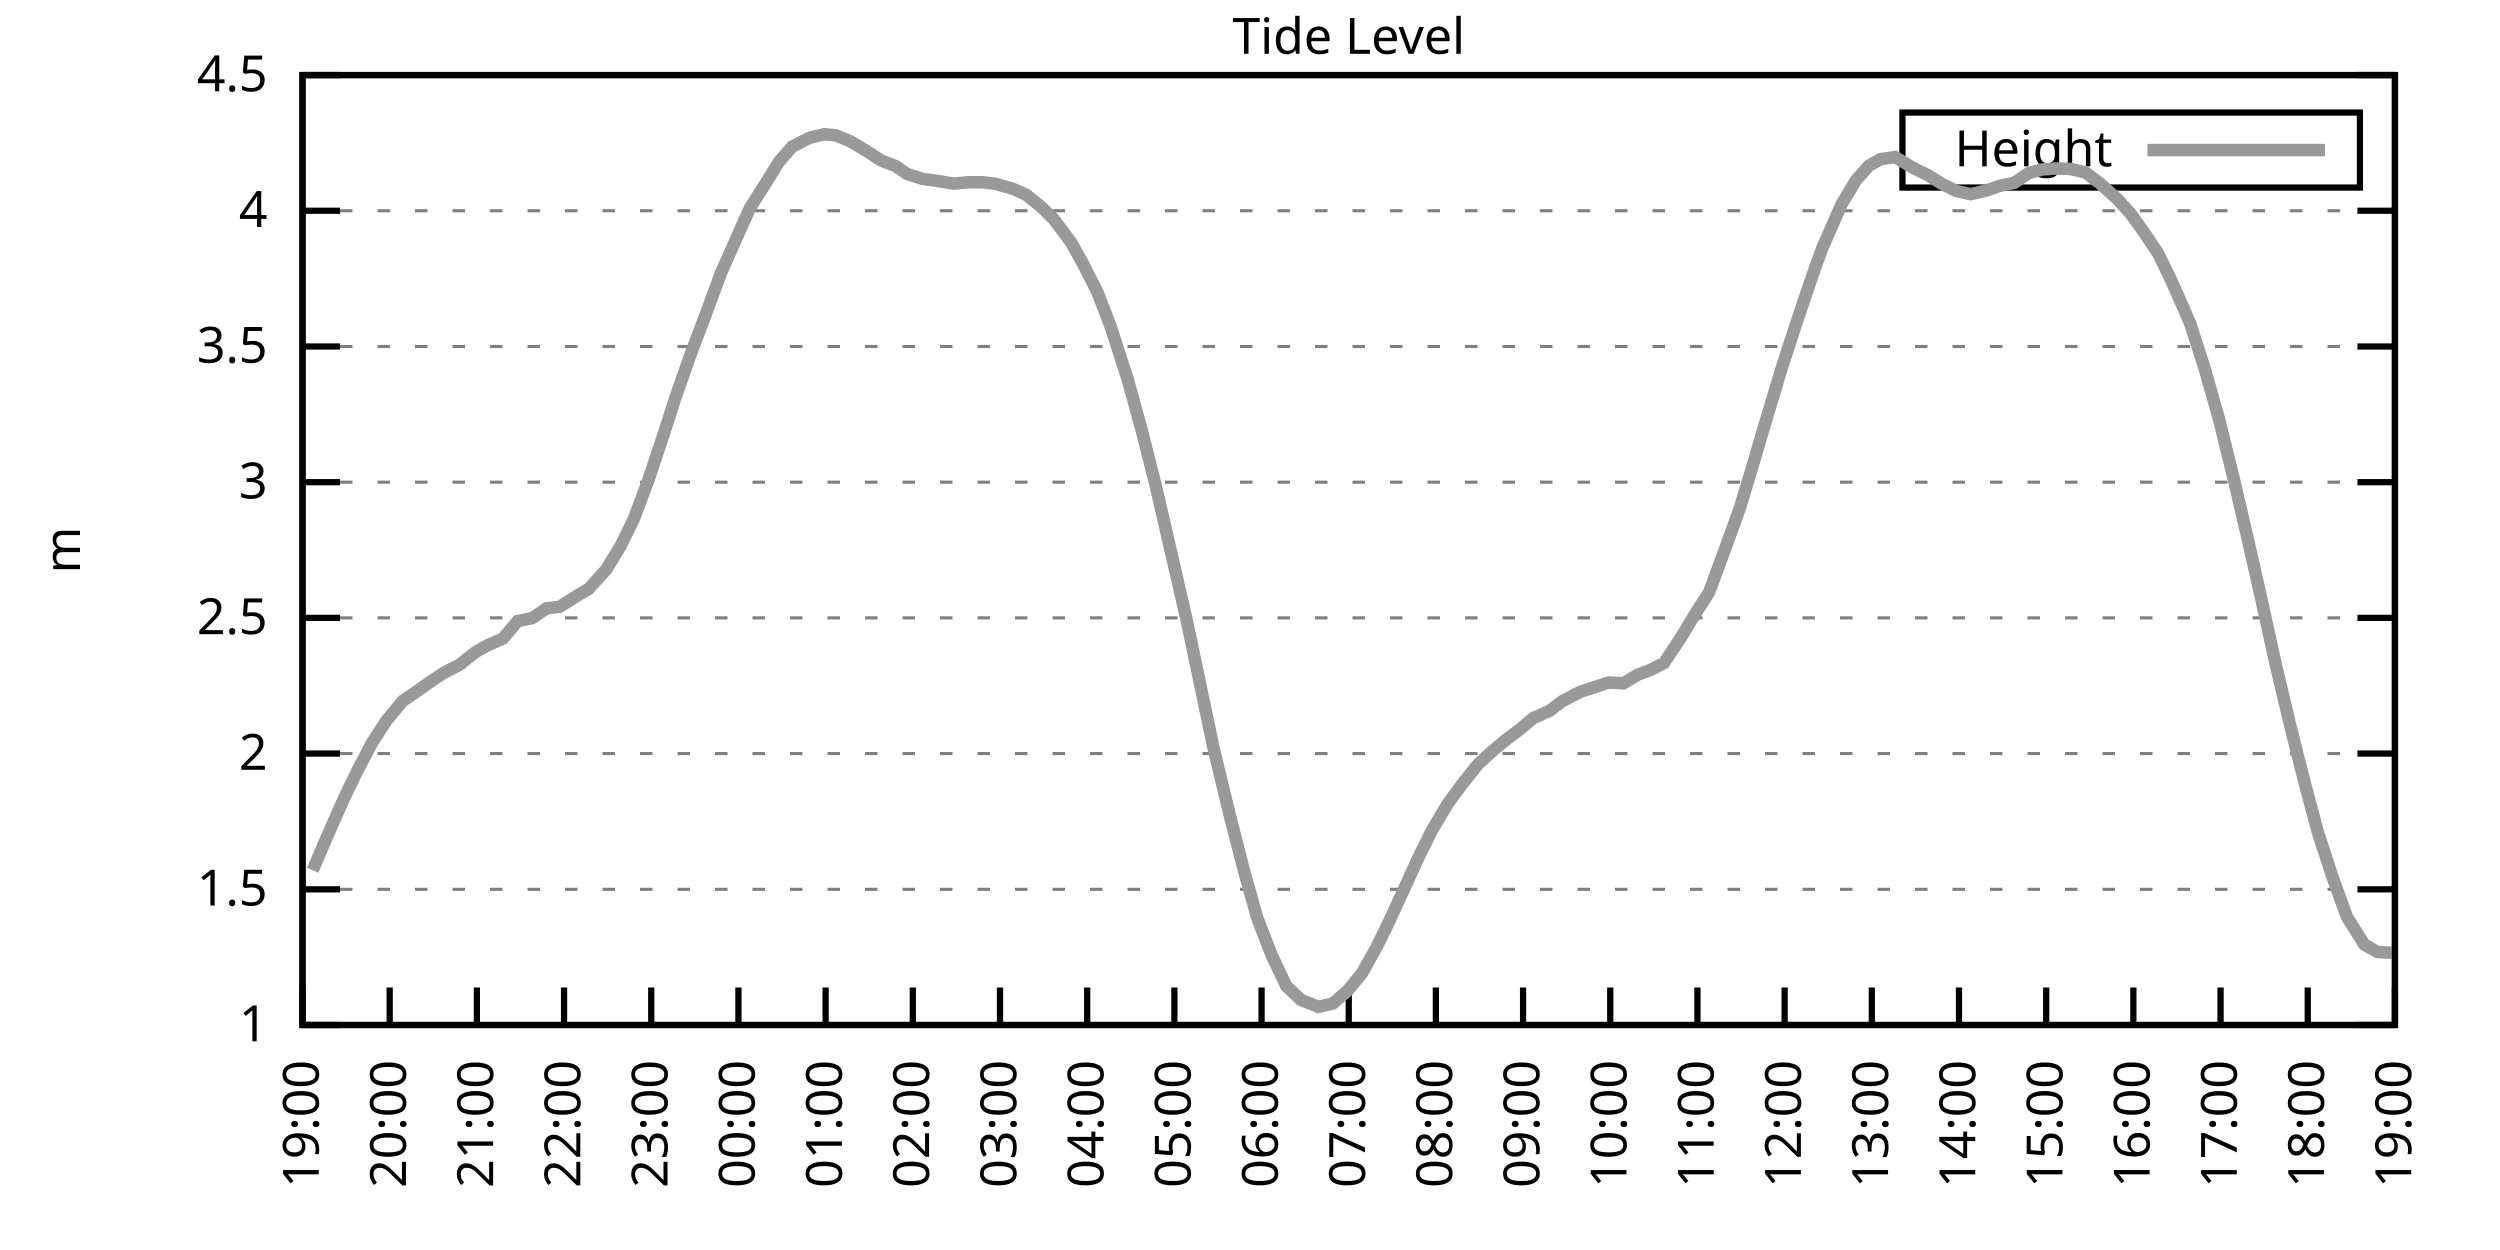
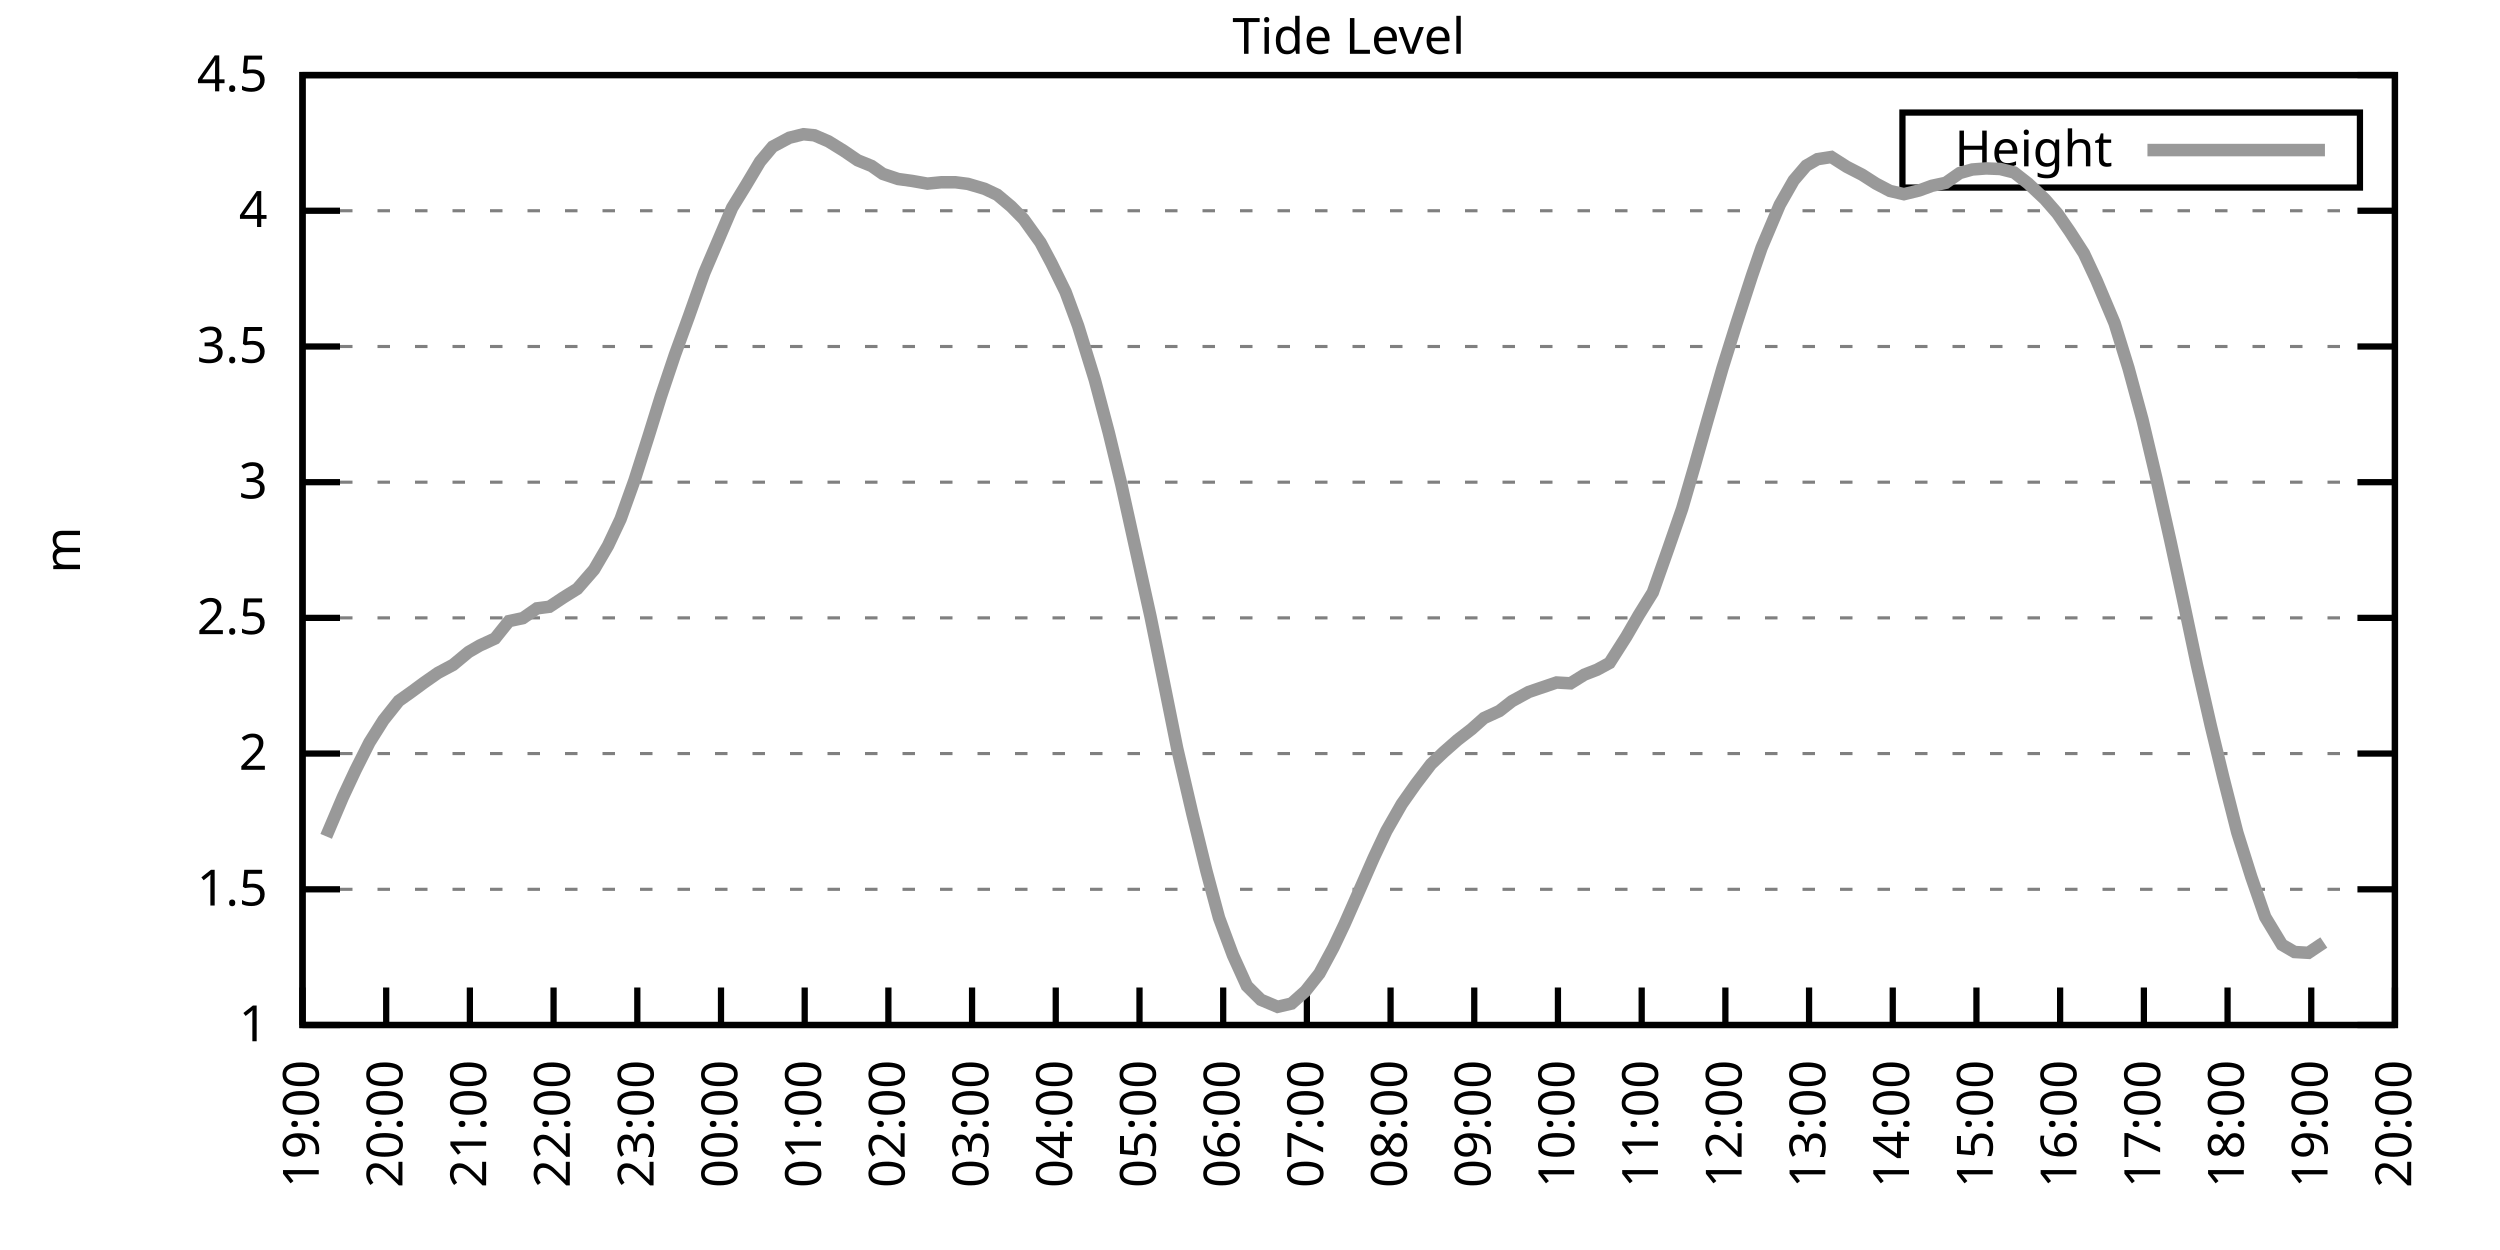
<svg xmlns="http://www.w3.org/2000/svg" xmlns:xlink="http://www.w3.org/1999/xlink" width="400" height="200" viewBox="0 0 400 200">
  <g id="gnuplot_canvas">
    <rect x="0" y="0" width="400" height="200" fill="none" />
    <defs>
      <circle id="gpDot" r="0.5" stroke-width="0.5" stroke="currentColor" />
      <path id="gpPt0" stroke-width="0.333" stroke="currentColor" d="M-1,0 h2 M0,-1 v2" />
      <path id="gpPt1" stroke-width="0.333" stroke="currentColor" d="M-1,-1 L1,1 M1,-1 L-1,1" />
      <path id="gpPt2" stroke-width="0.333" stroke="currentColor" d="M-1,0 L1,0 M0,-1 L0,1 M-1,-1 L1,1 M-1,1 L1,-1" />
      <rect id="gpPt3" stroke-width="0.333" stroke="currentColor" x="-1" y="-1" width="2" height="2" />
      <rect id="gpPt4" stroke-width="0.333" stroke="currentColor" fill="currentColor" x="-1" y="-1" width="2" height="2" />
      <circle id="gpPt5" stroke-width="0.333" stroke="currentColor" cx="0" cy="0" r="1" />
      <use xlink:href="#gpPt5" id="gpPt6" fill="currentColor" stroke="none" />
      <path id="gpPt7" stroke-width="0.333" stroke="currentColor" d="M0,-1.33 L-1.33,0.67 L1.33,0.67 z" />
      <use xlink:href="#gpPt7" id="gpPt8" fill="currentColor" stroke="none" />
      <use xlink:href="#gpPt7" id="gpPt9" stroke="currentColor" transform="rotate(180)" />
      <use xlink:href="#gpPt9" id="gpPt10" fill="currentColor" stroke="none" />
      <use xlink:href="#gpPt3" id="gpPt11" stroke="currentColor" transform="rotate(45)" />
      <use xlink:href="#gpPt11" id="gpPt12" fill="currentColor" stroke="none" />
      <path id="gpPt13" stroke-width="0.333" stroke="currentColor" d="M0,1.330 L1.265,0.411 L0.782,-1.067 L-0.782,-1.076 L-1.265,0.411 z" />
      <use xlink:href="#gpPt13" id="gpPt14" fill="currentColor" stroke="none" />
      <filter id="textbox" filterUnits="objectBoundingBox" x="0" y="0" height="1" width="1">
        <feFlood flood-color="white" flood-opacity="1" result="bgnd" />
        <feComposite in="SourceGraphic" in2="bgnd" operator="atop" />
      </filter>
      <filter id="greybox" filterUnits="objectBoundingBox" x="0" y="0" height="1" width="1">
        <feFlood flood-color="lightgrey" flood-opacity="1" result="grey" />
        <feComposite in="SourceGraphic" in2="grey" operator="atop" />
      </filter>
    </defs>
    <g fill="none" color="white" stroke="currentColor" stroke-width="1.00" stroke-linecap="butt" stroke-linejoin="miter">
</g>
    <g fill="none" color="black" stroke="currentColor" stroke-width="1.00" stroke-linecap="butt" stroke-linejoin="miter">
      <g stroke="none" shape-rendering="crispEdges">
        <polygon fill="rgb(255, 255, 255)" points="48.40,164.00 383.18,164.00 383.18,12.02 48.40,12.02 " />
      </g>
    </g>
    <g fill="none" color="black" stroke="currentColor" stroke-width="1.00" stroke-linecap="butt" stroke-linejoin="miter">
</g>
    <g fill="none" color="black" stroke="black" stroke-width="0.50" stroke-linecap="butt" stroke-linejoin="miter">
</g>
    <g fill="none" color="gray" stroke="currentColor" stroke-width="0.50" stroke-linecap="butt" stroke-linejoin="miter">
      <path stroke="gray" stroke-dasharray="2,4" class="gridline" d="M48.40,164.00 L383.19,164.00  " />
    </g>
    <g fill="none" color="gray" stroke="gray" stroke-width="1.00" stroke-linecap="butt" stroke-linejoin="miter">
</g>
    <g fill="none" color="black" stroke="currentColor" stroke-width="1.00" stroke-linecap="butt" stroke-linejoin="miter">
      <path stroke="black" d="M48.40,164.00 L54.40,164.00 M383.19,164.00 L377.19,164.00  " />
      <g transform="translate(42.80,166.60)" stroke="none" fill="black" font-family="Sans" font-size="8.00" text-anchor="end">
        <text>
          <tspan font-family="Sans"> 1</tspan>
        </text>
      </g>
    </g>
    <g fill="none" color="black" stroke="currentColor" stroke-width="1.00" stroke-linecap="butt" stroke-linejoin="miter">
</g>
    <g fill="none" color="black" stroke="black" stroke-width="0.50" stroke-linecap="butt" stroke-linejoin="miter">
</g>
    <g fill="none" color="gray" stroke="currentColor" stroke-width="0.50" stroke-linecap="butt" stroke-linejoin="miter">
      <path stroke="gray" stroke-dasharray="2,4" class="gridline" d="M48.40,142.29 L383.19,142.29  " />
    </g>
    <g fill="none" color="gray" stroke="gray" stroke-width="1.00" stroke-linecap="butt" stroke-linejoin="miter">
</g>
    <g fill="none" color="black" stroke="currentColor" stroke-width="1.00" stroke-linecap="butt" stroke-linejoin="miter">
      <path stroke="black" d="M48.40,142.29 L54.40,142.29 M383.19,142.29 L377.19,142.29  " />
      <g transform="translate(42.80,144.89)" stroke="none" fill="black" font-family="Sans" font-size="8.00" text-anchor="end">
        <text>
          <tspan font-family="Sans"> 1.5</tspan>
        </text>
      </g>
    </g>
    <g fill="none" color="black" stroke="currentColor" stroke-width="1.00" stroke-linecap="butt" stroke-linejoin="miter">
</g>
    <g fill="none" color="black" stroke="black" stroke-width="0.50" stroke-linecap="butt" stroke-linejoin="miter">
</g>
    <g fill="none" color="gray" stroke="currentColor" stroke-width="0.50" stroke-linecap="butt" stroke-linejoin="miter">
      <path stroke="gray" stroke-dasharray="2,4" class="gridline" d="M48.40,120.57 L383.19,120.57  " />
    </g>
    <g fill="none" color="gray" stroke="gray" stroke-width="1.00" stroke-linecap="butt" stroke-linejoin="miter">
</g>
    <g fill="none" color="black" stroke="currentColor" stroke-width="1.00" stroke-linecap="butt" stroke-linejoin="miter">
      <path stroke="black" d="M48.40,120.57 L54.40,120.57 M383.19,120.57 L377.19,120.57  " />
      <g transform="translate(42.80,123.17)" stroke="none" fill="black" font-family="Sans" font-size="8.00" text-anchor="end">
        <text>
          <tspan font-family="Sans"> 2</tspan>
        </text>
      </g>
    </g>
    <g fill="none" color="black" stroke="currentColor" stroke-width="1.00" stroke-linecap="butt" stroke-linejoin="miter">
</g>
    <g fill="none" color="black" stroke="black" stroke-width="0.50" stroke-linecap="butt" stroke-linejoin="miter">
</g>
    <g fill="none" color="gray" stroke="currentColor" stroke-width="0.50" stroke-linecap="butt" stroke-linejoin="miter">
      <path stroke="gray" stroke-dasharray="2,4" class="gridline" d="M48.40,98.86 L383.19,98.86  " />
    </g>
    <g fill="none" color="gray" stroke="gray" stroke-width="1.00" stroke-linecap="butt" stroke-linejoin="miter">
</g>
    <g fill="none" color="black" stroke="currentColor" stroke-width="1.00" stroke-linecap="butt" stroke-linejoin="miter">
      <path stroke="black" d="M48.40,98.86 L54.40,98.86 M383.19,98.86 L377.19,98.86  " />
      <g transform="translate(42.80,101.46)" stroke="none" fill="black" font-family="Sans" font-size="8.00" text-anchor="end">
        <text>
          <tspan font-family="Sans"> 2.5</tspan>
        </text>
      </g>
    </g>
    <g fill="none" color="black" stroke="currentColor" stroke-width="1.00" stroke-linecap="butt" stroke-linejoin="miter">
</g>
    <g fill="none" color="black" stroke="black" stroke-width="0.50" stroke-linecap="butt" stroke-linejoin="miter">
</g>
    <g fill="none" color="gray" stroke="currentColor" stroke-width="0.50" stroke-linecap="butt" stroke-linejoin="miter">
      <path stroke="gray" stroke-dasharray="2,4" class="gridline" d="M48.40,77.15 L383.19,77.15  " />
    </g>
    <g fill="none" color="gray" stroke="gray" stroke-width="1.00" stroke-linecap="butt" stroke-linejoin="miter">
</g>
    <g fill="none" color="black" stroke="currentColor" stroke-width="1.00" stroke-linecap="butt" stroke-linejoin="miter">
      <path stroke="black" d="M48.40,77.15 L54.40,77.15 M383.19,77.15 L377.19,77.15  " />
      <g transform="translate(42.80,79.75)" stroke="none" fill="black" font-family="Sans" font-size="8.00" text-anchor="end">
        <text>
          <tspan font-family="Sans"> 3</tspan>
        </text>
      </g>
    </g>
    <g fill="none" color="black" stroke="currentColor" stroke-width="1.00" stroke-linecap="butt" stroke-linejoin="miter">
</g>
    <g fill="none" color="black" stroke="black" stroke-width="0.50" stroke-linecap="butt" stroke-linejoin="miter">
</g>
    <g fill="none" color="gray" stroke="currentColor" stroke-width="0.50" stroke-linecap="butt" stroke-linejoin="miter">
      <path stroke="gray" stroke-dasharray="2,4" class="gridline" d="M48.40,55.44 L383.19,55.44  " />
    </g>
    <g fill="none" color="gray" stroke="gray" stroke-width="1.00" stroke-linecap="butt" stroke-linejoin="miter">
</g>
    <g fill="none" color="black" stroke="currentColor" stroke-width="1.00" stroke-linecap="butt" stroke-linejoin="miter">
      <path stroke="black" d="M48.40,55.44 L54.40,55.44 M383.19,55.44 L377.19,55.44  " />
      <g transform="translate(42.80,58.04)" stroke="none" fill="black" font-family="Sans" font-size="8.00" text-anchor="end">
        <text>
          <tspan font-family="Sans"> 3.5</tspan>
        </text>
      </g>
    </g>
    <g fill="none" color="black" stroke="currentColor" stroke-width="1.00" stroke-linecap="butt" stroke-linejoin="miter">
</g>
    <g fill="none" color="black" stroke="black" stroke-width="0.50" stroke-linecap="butt" stroke-linejoin="miter">
</g>
    <g fill="none" color="gray" stroke="currentColor" stroke-width="0.50" stroke-linecap="butt" stroke-linejoin="miter">
      <path stroke="gray" stroke-dasharray="2,4" class="gridline" d="M48.40,33.72 L383.19,33.72  " />
    </g>
    <g fill="none" color="gray" stroke="gray" stroke-width="1.00" stroke-linecap="butt" stroke-linejoin="miter">
</g>
    <g fill="none" color="black" stroke="currentColor" stroke-width="1.00" stroke-linecap="butt" stroke-linejoin="miter">
      <path stroke="black" d="M48.40,33.72 L54.40,33.72 M383.19,33.72 L377.19,33.72  " />
      <g transform="translate(42.80,36.32)" stroke="none" fill="black" font-family="Sans" font-size="8.00" text-anchor="end">
        <text>
          <tspan font-family="Sans"> 4</tspan>
        </text>
      </g>
    </g>
    <g fill="none" color="black" stroke="currentColor" stroke-width="1.00" stroke-linecap="butt" stroke-linejoin="miter">
</g>
    <g fill="none" color="black" stroke="black" stroke-width="0.50" stroke-linecap="butt" stroke-linejoin="miter">
</g>
    <g fill="none" color="gray" stroke="currentColor" stroke-width="0.50" stroke-linecap="butt" stroke-linejoin="miter">
      <path stroke="gray" stroke-dasharray="2,4" class="gridline" d="M48.40,12.01 L383.19,12.01  " />
    </g>
    <g fill="none" color="gray" stroke="gray" stroke-width="1.00" stroke-linecap="butt" stroke-linejoin="miter">
</g>
    <g fill="none" color="black" stroke="currentColor" stroke-width="1.00" stroke-linecap="butt" stroke-linejoin="miter">
      <path stroke="black" d="M48.40,12.01 L54.40,12.01 M383.19,12.01 L377.19,12.01  " />
      <g transform="translate(42.80,14.61)" stroke="none" fill="black" font-family="Sans" font-size="8.00" text-anchor="end">
        <text>
          <tspan font-family="Sans"> 4.5</tspan>
        </text>
      </g>
    </g>
    <g fill="none" color="black" stroke="currentColor" stroke-width="1.00" stroke-linecap="butt" stroke-linejoin="miter">
      <path stroke="black" d="M48.40,164.00 L48.40,158.00  " />
      <g transform="translate(51.00,169.60) rotate(270.00)" stroke="none" fill="black" font-family="Sans" font-size="8.00" text-anchor="end">
        <text>
          <tspan font-family="Sans">19:00</tspan>
        </text>
      </g>
    </g>
    <g fill="none" color="black" stroke="currentColor" stroke-width="1.00" stroke-linecap="butt" stroke-linejoin="miter">
-       <path stroke="black" d="M62.35,164.00 L62.35,158.00  " />
-       <g transform="translate(64.95,169.60) rotate(270.00)" stroke="none" fill="black" font-family="Sans" font-size="8.00" text-anchor="end">
+       <path stroke="black" d="M61.79,164.00 L61.79,158.00  " />
+       <g transform="translate(64.39,169.60) rotate(270.00)" stroke="none" fill="black" font-family="Sans" font-size="8.00" text-anchor="end">
        <text>
          <tspan font-family="Sans">20:00</tspan>
        </text>
      </g>
    </g>
    <g fill="none" color="black" stroke="currentColor" stroke-width="1.00" stroke-linecap="butt" stroke-linejoin="miter">
-       <path stroke="black" d="M76.30,164.00 L76.30,158.00  " />
-       <g transform="translate(78.90,169.60) rotate(270.00)" stroke="none" fill="black" font-family="Sans" font-size="8.00" text-anchor="end">
+       <path stroke="black" d="M75.18,164.00 L75.18,158.00  " />
+       <g transform="translate(77.78,169.60) rotate(270.00)" stroke="none" fill="black" font-family="Sans" font-size="8.00" text-anchor="end">
        <text>
          <tspan font-family="Sans">21:00</tspan>
        </text>
      </g>
    </g>
    <g fill="none" color="black" stroke="currentColor" stroke-width="1.00" stroke-linecap="butt" stroke-linejoin="miter">
-       <path stroke="black" d="M90.25,164.00 L90.25,158.00  " />
-       <g transform="translate(92.85,169.60) rotate(270.00)" stroke="none" fill="black" font-family="Sans" font-size="8.00" text-anchor="end">
+       <path stroke="black" d="M88.57,164.00 L88.57,158.00  " />
+       <g transform="translate(91.17,169.60) rotate(270.00)" stroke="none" fill="black" font-family="Sans" font-size="8.00" text-anchor="end">
        <text>
          <tspan font-family="Sans">22:00</tspan>
        </text>
      </g>
    </g>
    <g fill="none" color="black" stroke="currentColor" stroke-width="1.00" stroke-linecap="butt" stroke-linejoin="miter">
-       <path stroke="black" d="M104.20,164.00 L104.20,158.00  " />
-       <g transform="translate(106.80,169.60) rotate(270.00)" stroke="none" fill="black" font-family="Sans" font-size="8.00" text-anchor="end">
+       <path stroke="black" d="M101.97,164.00 L101.97,158.00  " />
+       <g transform="translate(104.57,169.60) rotate(270.00)" stroke="none" fill="black" font-family="Sans" font-size="8.00" text-anchor="end">
        <text>
          <tspan font-family="Sans">23:00</tspan>
        </text>
      </g>
    </g>
    <g fill="none" color="black" stroke="currentColor" stroke-width="1.00" stroke-linecap="butt" stroke-linejoin="miter">
-       <path stroke="black" d="M118.15,164.00 L118.15,158.00  " />
-       <g transform="translate(120.75,169.60) rotate(270.00)" stroke="none" fill="black" font-family="Sans" font-size="8.00" text-anchor="end">
+       <path stroke="black" d="M115.36,164.00 L115.36,158.00  " />
+       <g transform="translate(117.96,169.60) rotate(270.00)" stroke="none" fill="black" font-family="Sans" font-size="8.00" text-anchor="end">
        <text>
          <tspan font-family="Sans">00:00</tspan>
        </text>
      </g>
    </g>
    <g fill="none" color="black" stroke="currentColor" stroke-width="1.00" stroke-linecap="butt" stroke-linejoin="miter">
-       <path stroke="black" d="M132.10,164.00 L132.10,158.00  " />
-       <g transform="translate(134.70,169.60) rotate(270.00)" stroke="none" fill="black" font-family="Sans" font-size="8.00" text-anchor="end">
+       <path stroke="black" d="M128.75,164.00 L128.75,158.00  " />
+       <g transform="translate(131.35,169.60) rotate(270.00)" stroke="none" fill="black" font-family="Sans" font-size="8.00" text-anchor="end">
        <text>
          <tspan font-family="Sans">01:00</tspan>
        </text>
      </g>
    </g>
    <g fill="none" color="black" stroke="currentColor" stroke-width="1.00" stroke-linecap="butt" stroke-linejoin="miter">
-       <path stroke="black" d="M146.05,164.00 L146.05,158.00  " />
-       <g transform="translate(148.65,169.60) rotate(270.00)" stroke="none" fill="black" font-family="Sans" font-size="8.00" text-anchor="end">
+       <path stroke="black" d="M142.14,164.00 L142.14,158.00  " />
+       <g transform="translate(144.74,169.60) rotate(270.00)" stroke="none" fill="black" font-family="Sans" font-size="8.00" text-anchor="end">
        <text>
          <tspan font-family="Sans">02:00</tspan>
        </text>
      </g>
    </g>
    <g fill="none" color="black" stroke="currentColor" stroke-width="1.00" stroke-linecap="butt" stroke-linejoin="miter">
-       <path stroke="black" d="M160.00,164.00 L160.00,158.00  " />
-       <g transform="translate(162.60,169.60) rotate(270.00)" stroke="none" fill="black" font-family="Sans" font-size="8.00" text-anchor="end">
+       <path stroke="black" d="M155.53,164.00 L155.53,158.00  " />
+       <g transform="translate(158.13,169.60) rotate(270.00)" stroke="none" fill="black" font-family="Sans" font-size="8.00" text-anchor="end">
        <text>
          <tspan font-family="Sans">03:00</tspan>
        </text>
      </g>
    </g>
    <g fill="none" color="black" stroke="currentColor" stroke-width="1.00" stroke-linecap="butt" stroke-linejoin="miter">
-       <path stroke="black" d="M173.95,164.00 L173.95,158.00  " />
-       <g transform="translate(176.55,169.60) rotate(270.00)" stroke="none" fill="black" font-family="Sans" font-size="8.00" text-anchor="end">
+       <path stroke="black" d="M168.92,164.00 L168.92,158.00  " />
+       <g transform="translate(171.52,169.60) rotate(270.00)" stroke="none" fill="black" font-family="Sans" font-size="8.00" text-anchor="end">
        <text>
          <tspan font-family="Sans">04:00</tspan>
        </text>
      </g>
    </g>
    <g fill="none" color="black" stroke="currentColor" stroke-width="1.00" stroke-linecap="butt" stroke-linejoin="miter">
-       <path stroke="black" d="M187.90,164.00 L187.90,158.00  " />
-       <g transform="translate(190.50,169.60) rotate(270.00)" stroke="none" fill="black" font-family="Sans" font-size="8.00" text-anchor="end">
+       <path stroke="black" d="M182.32,164.00 L182.32,158.00  " />
+       <g transform="translate(184.92,169.60) rotate(270.00)" stroke="none" fill="black" font-family="Sans" font-size="8.00" text-anchor="end">
        <text>
          <tspan font-family="Sans">05:00</tspan>
        </text>
      </g>
    </g>
    <g fill="none" color="black" stroke="currentColor" stroke-width="1.00" stroke-linecap="butt" stroke-linejoin="miter">
-       <path stroke="black" d="M201.85,164.00 L201.85,158.00  " />
-       <g transform="translate(204.45,169.60) rotate(270.00)" stroke="none" fill="black" font-family="Sans" font-size="8.00" text-anchor="end">
+       <path stroke="black" d="M195.71,164.00 L195.71,158.00  " />
+       <g transform="translate(198.31,169.60) rotate(270.00)" stroke="none" fill="black" font-family="Sans" font-size="8.00" text-anchor="end">
        <text>
          <tspan font-family="Sans">06:00</tspan>
        </text>
      </g>
    </g>
    <g fill="none" color="black" stroke="currentColor" stroke-width="1.00" stroke-linecap="butt" stroke-linejoin="miter">
-       <path stroke="black" d="M215.80,164.00 L215.80,158.00  " />
-       <g transform="translate(218.40,169.60) rotate(270.00)" stroke="none" fill="black" font-family="Sans" font-size="8.00" text-anchor="end">
+       <path stroke="black" d="M209.10,164.00 L209.10,158.00  " />
+       <g transform="translate(211.70,169.60) rotate(270.00)" stroke="none" fill="black" font-family="Sans" font-size="8.00" text-anchor="end">
        <text>
          <tspan font-family="Sans">07:00</tspan>
        </text>
      </g>
    </g>
    <g fill="none" color="black" stroke="currentColor" stroke-width="1.00" stroke-linecap="butt" stroke-linejoin="miter">
-       <path stroke="black" d="M229.74,164.00 L229.74,158.00  " />
-       <g transform="translate(232.34,169.60) rotate(270.00)" stroke="none" fill="black" font-family="Sans" font-size="8.00" text-anchor="end">
+       <path stroke="black" d="M222.49,164.00 L222.49,158.00  " />
+       <g transform="translate(225.09,169.60) rotate(270.00)" stroke="none" fill="black" font-family="Sans" font-size="8.00" text-anchor="end">
        <text>
          <tspan font-family="Sans">08:00</tspan>
        </text>
      </g>
    </g>
    <g fill="none" color="black" stroke="currentColor" stroke-width="1.00" stroke-linecap="butt" stroke-linejoin="miter">
-       <path stroke="black" d="M243.69,164.00 L243.69,158.00  " />
-       <g transform="translate(246.29,169.60) rotate(270.00)" stroke="none" fill="black" font-family="Sans" font-size="8.00" text-anchor="end">
+       <path stroke="black" d="M235.88,164.00 L235.88,158.00  " />
+       <g transform="translate(238.48,169.60) rotate(270.00)" stroke="none" fill="black" font-family="Sans" font-size="8.00" text-anchor="end">
        <text>
          <tspan font-family="Sans">09:00</tspan>
        </text>
      </g>
    </g>
    <g fill="none" color="black" stroke="currentColor" stroke-width="1.00" stroke-linecap="butt" stroke-linejoin="miter">
-       <path stroke="black" d="M257.64,164.00 L257.64,158.00  " />
-       <g transform="translate(260.24,169.60) rotate(270.00)" stroke="none" fill="black" font-family="Sans" font-size="8.00" text-anchor="end">
+       <path stroke="black" d="M249.27,164.00 L249.27,158.00  " />
+       <g transform="translate(251.87,169.60) rotate(270.00)" stroke="none" fill="black" font-family="Sans" font-size="8.00" text-anchor="end">
        <text>
          <tspan font-family="Sans">10:00</tspan>
        </text>
      </g>
    </g>
    <g fill="none" color="black" stroke="currentColor" stroke-width="1.00" stroke-linecap="butt" stroke-linejoin="miter">
-       <path stroke="black" d="M271.59,164.00 L271.59,158.00  " />
-       <g transform="translate(274.19,169.60) rotate(270.00)" stroke="none" fill="black" font-family="Sans" font-size="8.00" text-anchor="end">
+       <path stroke="black" d="M262.67,164.00 L262.67,158.00  " />
+       <g transform="translate(265.27,169.60) rotate(270.00)" stroke="none" fill="black" font-family="Sans" font-size="8.00" text-anchor="end">
        <text>
          <tspan font-family="Sans">11:00</tspan>
        </text>
      </g>
    </g>
    <g fill="none" color="black" stroke="currentColor" stroke-width="1.00" stroke-linecap="butt" stroke-linejoin="miter">
-       <path stroke="black" d="M285.54,164.00 L285.54,158.00  " />
-       <g transform="translate(288.14,169.60) rotate(270.00)" stroke="none" fill="black" font-family="Sans" font-size="8.00" text-anchor="end">
+       <path stroke="black" d="M276.06,164.00 L276.06,158.00  " />
+       <g transform="translate(278.66,169.60) rotate(270.00)" stroke="none" fill="black" font-family="Sans" font-size="8.00" text-anchor="end">
        <text>
          <tspan font-family="Sans">12:00</tspan>
        </text>
      </g>
    </g>
    <g fill="none" color="black" stroke="currentColor" stroke-width="1.00" stroke-linecap="butt" stroke-linejoin="miter">
-       <path stroke="black" d="M299.49,164.00 L299.49,158.00  " />
-       <g transform="translate(302.09,169.60) rotate(270.00)" stroke="none" fill="black" font-family="Sans" font-size="8.00" text-anchor="end">
+       <path stroke="black" d="M289.45,164.00 L289.45,158.00  " />
+       <g transform="translate(292.05,169.60) rotate(270.00)" stroke="none" fill="black" font-family="Sans" font-size="8.00" text-anchor="end">
        <text>
          <tspan font-family="Sans">13:00</tspan>
        </text>
      </g>
    </g>
    <g fill="none" color="black" stroke="currentColor" stroke-width="1.00" stroke-linecap="butt" stroke-linejoin="miter">
-       <path stroke="black" d="M313.44,164.00 L313.44,158.00  " />
-       <g transform="translate(316.04,169.60) rotate(270.00)" stroke="none" fill="black" font-family="Sans" font-size="8.00" text-anchor="end">
+       <path stroke="black" d="M302.84,164.00 L302.84,158.00  " />
+       <g transform="translate(305.44,169.60) rotate(270.00)" stroke="none" fill="black" font-family="Sans" font-size="8.00" text-anchor="end">
        <text>
          <tspan font-family="Sans">14:00</tspan>
        </text>
      </g>
    </g>
    <g fill="none" color="black" stroke="currentColor" stroke-width="1.00" stroke-linecap="butt" stroke-linejoin="miter">
-       <path stroke="black" d="M327.39,164.00 L327.39,158.00  " />
-       <g transform="translate(329.99,169.60) rotate(270.00)" stroke="none" fill="black" font-family="Sans" font-size="8.00" text-anchor="end">
+       <path stroke="black" d="M316.23,164.00 L316.23,158.00  " />
+       <g transform="translate(318.83,169.60) rotate(270.00)" stroke="none" fill="black" font-family="Sans" font-size="8.00" text-anchor="end">
        <text>
          <tspan font-family="Sans">15:00</tspan>
        </text>
      </g>
    </g>
    <g fill="none" color="black" stroke="currentColor" stroke-width="1.00" stroke-linecap="butt" stroke-linejoin="miter">
-       <path stroke="black" d="M341.34,164.00 L341.34,158.00  " />
-       <g transform="translate(343.94,169.60) rotate(270.00)" stroke="none" fill="black" font-family="Sans" font-size="8.00" text-anchor="end">
+       <path stroke="black" d="M329.62,164.00 L329.62,158.00  " />
+       <g transform="translate(332.22,169.60) rotate(270.00)" stroke="none" fill="black" font-family="Sans" font-size="8.00" text-anchor="end">
        <text>
          <tspan font-family="Sans">16:00</tspan>
        </text>
      </g>
    </g>
    <g fill="none" color="black" stroke="currentColor" stroke-width="1.00" stroke-linecap="butt" stroke-linejoin="miter">
-       <path stroke="black" d="M355.29,164.00 L355.29,158.00  " />
-       <g transform="translate(357.89,169.60) rotate(270.00)" stroke="none" fill="black" font-family="Sans" font-size="8.00" text-anchor="end">
+       <path stroke="black" d="M343.02,164.00 L343.02,158.00  " />
+       <g transform="translate(345.62,169.60) rotate(270.00)" stroke="none" fill="black" font-family="Sans" font-size="8.00" text-anchor="end">
        <text>
          <tspan font-family="Sans">17:00</tspan>
        </text>
      </g>
    </g>
    <g fill="none" color="black" stroke="currentColor" stroke-width="1.00" stroke-linecap="butt" stroke-linejoin="miter">
-       <path stroke="black" d="M369.24,164.00 L369.24,158.00  " />
-       <g transform="translate(371.84,169.60) rotate(270.00)" stroke="none" fill="black" font-family="Sans" font-size="8.00" text-anchor="end">
+       <path stroke="black" d="M356.41,164.00 L356.41,158.00  " />
+       <g transform="translate(359.01,169.60) rotate(270.00)" stroke="none" fill="black" font-family="Sans" font-size="8.00" text-anchor="end">
        <text>
          <tspan font-family="Sans">18:00</tspan>
+         </text>
+       </g>
+     </g>
+     <g fill="none" color="black" stroke="currentColor" stroke-width="1.00" stroke-linecap="butt" stroke-linejoin="miter">
+       <path stroke="black" d="M369.80,164.00 L369.80,158.00  " />
+       <g transform="translate(372.40,169.60) rotate(270.00)" stroke="none" fill="black" font-family="Sans" font-size="8.00" text-anchor="end">
+         <text>
+           <tspan font-family="Sans">19:00</tspan>
        </text>
      </g>
    </g>
    <g fill="none" color="black" stroke="currentColor" stroke-width="1.00" stroke-linecap="butt" stroke-linejoin="miter">
      <path stroke="black" d="M383.19,164.00 L383.19,158.00  " />
      <g transform="translate(385.79,169.60) rotate(270.00)" stroke="none" fill="black" font-family="Sans" font-size="8.00" text-anchor="end">
        <text>
-           <tspan font-family="Sans">19:00</tspan>
+           <tspan font-family="Sans">20:00</tspan>
        </text>
      </g>
    </g>
    <g fill="none" color="black" stroke="currentColor" stroke-width="1.00" stroke-linecap="butt" stroke-linejoin="miter">
</g>
    <g fill="none" color="black" stroke="currentColor" stroke-width="1.00" stroke-linecap="butt" stroke-linejoin="miter">
      <path stroke="black" d="M48.40,12.01 L48.40,164.00 L383.19,164.00 L383.19,12.01 L48.40,12.01 Z  " />
    </g>
    <g fill="none" color="black" stroke="currentColor" stroke-width="1.00" stroke-linecap="butt" stroke-linejoin="miter">
</g>
    <g fill="none" color="black" stroke="currentColor" stroke-width="1.00" stroke-linecap="butt" stroke-linejoin="miter">
      <path stroke="black" d="M304.39,30.01 L304.39,18.01 L377.59,18.01 L377.59,30.01 L304.39,30.01 Z  " />
    </g>
    <g id="Tide_level_plot_1">
      <g fill="none" color="white" stroke="black" stroke-width="2.00" stroke-linecap="butt" stroke-linejoin="miter">
</g>
      <g fill="none" color="black" stroke="currentColor" stroke-width="2.00" stroke-linecap="butt" stroke-linejoin="miter">
        <g transform="translate(337.99,26.61)" stroke="none" fill="black" font-family="Sans" font-size="8.00" text-anchor="end">
          <text>
            <tspan font-family="Sans">Height</tspan>
          </text>
        </g>
      </g>
      <g fill="none" color="black" stroke="currentColor" stroke-width="2.00" stroke-linecap="butt" stroke-linejoin="miter">
-         <path stroke="rgb(153, 153, 153)" d="M343.59,24.01 L371.99,24.01 M50.03,139.25 L52.35,133.82 L55.14,127.52 L57.23,123.22 L59.56,118.79 L61.88,115.23   L64.44,112.15 L66.53,110.72 L68.63,109.24 L70.95,107.68 L73.51,106.37 L76.07,104.33 L77.93,103.29 L80.48,102.16   L82.81,99.38 L85.13,98.90 L87.46,97.34 L89.55,97.08 L91.88,95.60 L94.20,94.21 L96.99,91.13 L99.32,87.31   L101.41,83.05 L103.73,76.84 L106.06,69.85 L108.15,63.38 L110.48,56.74 L112.80,50.62 L115.36,43.67 L117.68,38.46   L120.01,33.25 L122.33,29.60 L124.66,25.86 L126.75,23.47 L129.54,22.04 L131.87,21.48 L133.72,21.65 L136.05,22.61   L138.61,24.13 L140.93,25.65 L143.26,26.56 L145.12,27.82 L147.67,28.64 L150.00,28.95 L152.56,29.38 L154.88,29.16   L157.21,29.16 L159.30,29.42 L162.09,30.21 L164.18,31.16 L166.51,33.03 L168.60,35.07 L171.39,38.80 L173.25,42.15   L175.57,46.71 L177.67,52.14 L180.46,60.78 L182.78,69.25 L184.87,77.50 L189.76,98.73 L191.85,108.63 L194.17,119.71   L196.73,130.30 L199.06,139.38 L201.15,146.85 L203.47,152.84 L205.80,157.75 L208.12,159.96 L210.91,161.09 L213.24,160.57   L215.56,158.57 L217.89,155.75 L220.21,151.62 L222.07,147.85 L224.63,142.29 L226.95,137.21 L229.05,132.95 L231.60,128.65   L233.93,125.48 L236.49,122.27 L238.58,120.36 L240.90,118.40 L243.23,116.67 L245.32,114.89 L247.88,113.76 L249.97,112.19   L252.76,110.72 L254.62,110.11 L257.41,109.20 L259.74,109.33 L262.06,107.94 L264.15,107.16 L266.25,106.07 L269.04,101.86   L271.13,98.38 L273.45,94.78 L276.01,87.83 L278.34,81.40 L280.43,74.50 L282.52,67.38 L285.08,58.87 L287.40,51.74   L289.96,44.15 L291.59,39.63 L294.61,32.77 L296.94,28.86 L299.03,26.51 L300.89,25.47 L303.21,25.12 L305.77,26.69   L308.33,27.95 L310.65,29.38 L312.98,30.55 L315.30,31.07 L317.86,30.47 L319.95,29.73 L322.28,29.25 L324.60,27.69   L326.69,27.12 L329.02,26.95 L331.34,27.04 L333.67,27.60 L335.99,29.34 L338.78,31.86 L340.88,34.16 L342.97,37.07   L345.29,40.54 L347.39,44.84 L350.41,51.70 L352.73,58.91 L355.06,67.12 L357.38,76.54 L359.71,86.53 L361.80,95.78   L364.13,106.37 L366.45,116.14 L368.54,124.44 L370.87,133.21 L373.19,140.29 L375.52,146.72 L378.31,151.15 L380.40,152.32   L382.73,152.45  " />
+         <path stroke="rgb(153, 153, 153)" d="M343.59,24.01 L371.99,24.01 M52.19,133.82 L54.87,127.52 L56.88,123.22 L59.11,118.79 L61.35,115.23 L63.80,112.15   L65.81,110.72 L67.82,109.24 L70.05,107.68 L72.50,106.37 L74.96,104.33 L76.75,103.29 L79.20,102.16 L81.43,99.38   L83.66,98.90 L85.90,97.34 L87.91,97.08 L90.14,95.60 L92.37,94.21 L95.05,91.13 L97.28,87.31 L99.29,83.05   L101.52,76.84 L103.75,69.85 L105.76,63.38 L107.99,56.74 L110.22,50.62 L112.68,43.67 L114.91,38.46 L117.14,33.25   L119.38,29.60 L121.61,25.86 L123.62,23.47 L126.29,22.04 L128.53,21.48 L130.31,21.65 L132.54,22.61 L135.00,24.13   L137.23,25.65 L139.46,26.56 L141.25,27.82 L143.70,28.64 L145.94,28.95 L148.39,29.38 L150.62,29.16 L152.85,29.16   L154.86,29.42 L157.54,30.21 L159.55,31.16 L161.78,33.03 L163.79,35.07 L166.47,38.80 L168.25,42.15 L170.49,46.71   L172.50,52.14 L175.17,60.78 L177.41,69.25 L179.41,77.50 L184.10,98.73 L186.11,108.63 L188.34,119.71 L190.80,130.30   L193.03,139.38 L195.04,146.85 L197.27,152.84 L199.50,157.75 L201.73,159.96 L204.41,161.09 L206.64,160.57 L208.88,158.57   L211.11,155.75 L213.34,151.62 L215.13,147.85 L217.58,142.29 L219.81,137.21 L221.82,132.95 L224.28,128.65 L226.51,125.48   L228.96,122.27 L230.97,120.36 L233.20,118.40 L235.44,116.67 L237.44,114.89 L239.90,113.76 L241.91,112.19 L244.59,110.72   L246.37,110.11 L249.05,109.20 L251.28,109.33 L253.51,107.94 L255.52,107.16 L257.53,106.07 L260.21,101.86 L262.22,98.38   L264.45,94.78 L266.91,87.83 L269.14,81.40 L271.15,74.50 L273.16,67.38 L275.61,58.87 L277.84,51.74 L280.30,44.15   L281.86,39.63 L284.76,32.77 L286.99,28.86 L289.00,26.51 L290.79,25.47 L293.02,25.12 L295.48,26.69 L297.93,27.95   L300.16,29.38 L302.39,30.55 L304.63,31.07 L307.08,30.47 L309.09,29.73 L311.32,29.25 L313.55,27.69 L315.56,27.12   L317.79,26.95 L320.03,27.04 L322.26,27.60 L324.49,29.34 L327.17,31.86 L329.18,34.16 L331.19,37.07 L333.42,40.54   L335.43,44.84 L338.33,51.70 L340.56,58.91 L342.79,67.12 L345.02,76.54 L347.26,86.53 L349.26,95.78 L351.50,106.37   L353.73,116.14 L355.74,124.44 L357.97,133.21 L360.20,140.29 L362.43,146.72 L365.11,151.15 L367.12,152.32 L369.35,152.45   L371.81,150.80  " />
      </g>
    </g>
    <g fill="none" color="black" stroke="currentColor" stroke-width="2.00" stroke-linecap="butt" stroke-linejoin="miter">
</g>
    <g fill="none" color="black" stroke="black" stroke-width="1.00" stroke-linecap="butt" stroke-linejoin="miter">
</g>
    <g fill="none" color="black" stroke="currentColor" stroke-width="1.00" stroke-linecap="butt" stroke-linejoin="miter">
      <path stroke="black" d="M48.40,12.01 L48.40,164.00 L383.19,164.00 L383.19,12.01 L48.40,12.01 Z  " />
      <g transform="translate(12.80,88.01) rotate(270.00)" stroke="none" fill="black" font-family="Sans" font-size="8.00" text-anchor="middle">
        <text>
          <tspan font-family="Sans">m</tspan>
        </text>
      </g>
    </g>
    <g fill="none" color="black" stroke="currentColor" stroke-width="1.00" stroke-linecap="butt" stroke-linejoin="miter">
</g>
    <g fill="none" color="black" stroke="currentColor" stroke-width="1.00" stroke-linecap="butt" stroke-linejoin="miter">
      <g transform="translate(215.79,8.61)" stroke="none" fill="black" font-family="Sans" font-size="8.00" text-anchor="middle">
        <text>
          <tspan font-family="Sans">Tide Level</tspan>
        </text>
      </g>
    </g>
    <g fill="none" color="black" stroke="currentColor" stroke-width="1.00" stroke-linecap="butt" stroke-linejoin="miter">
</g>
  </g>
</svg>
